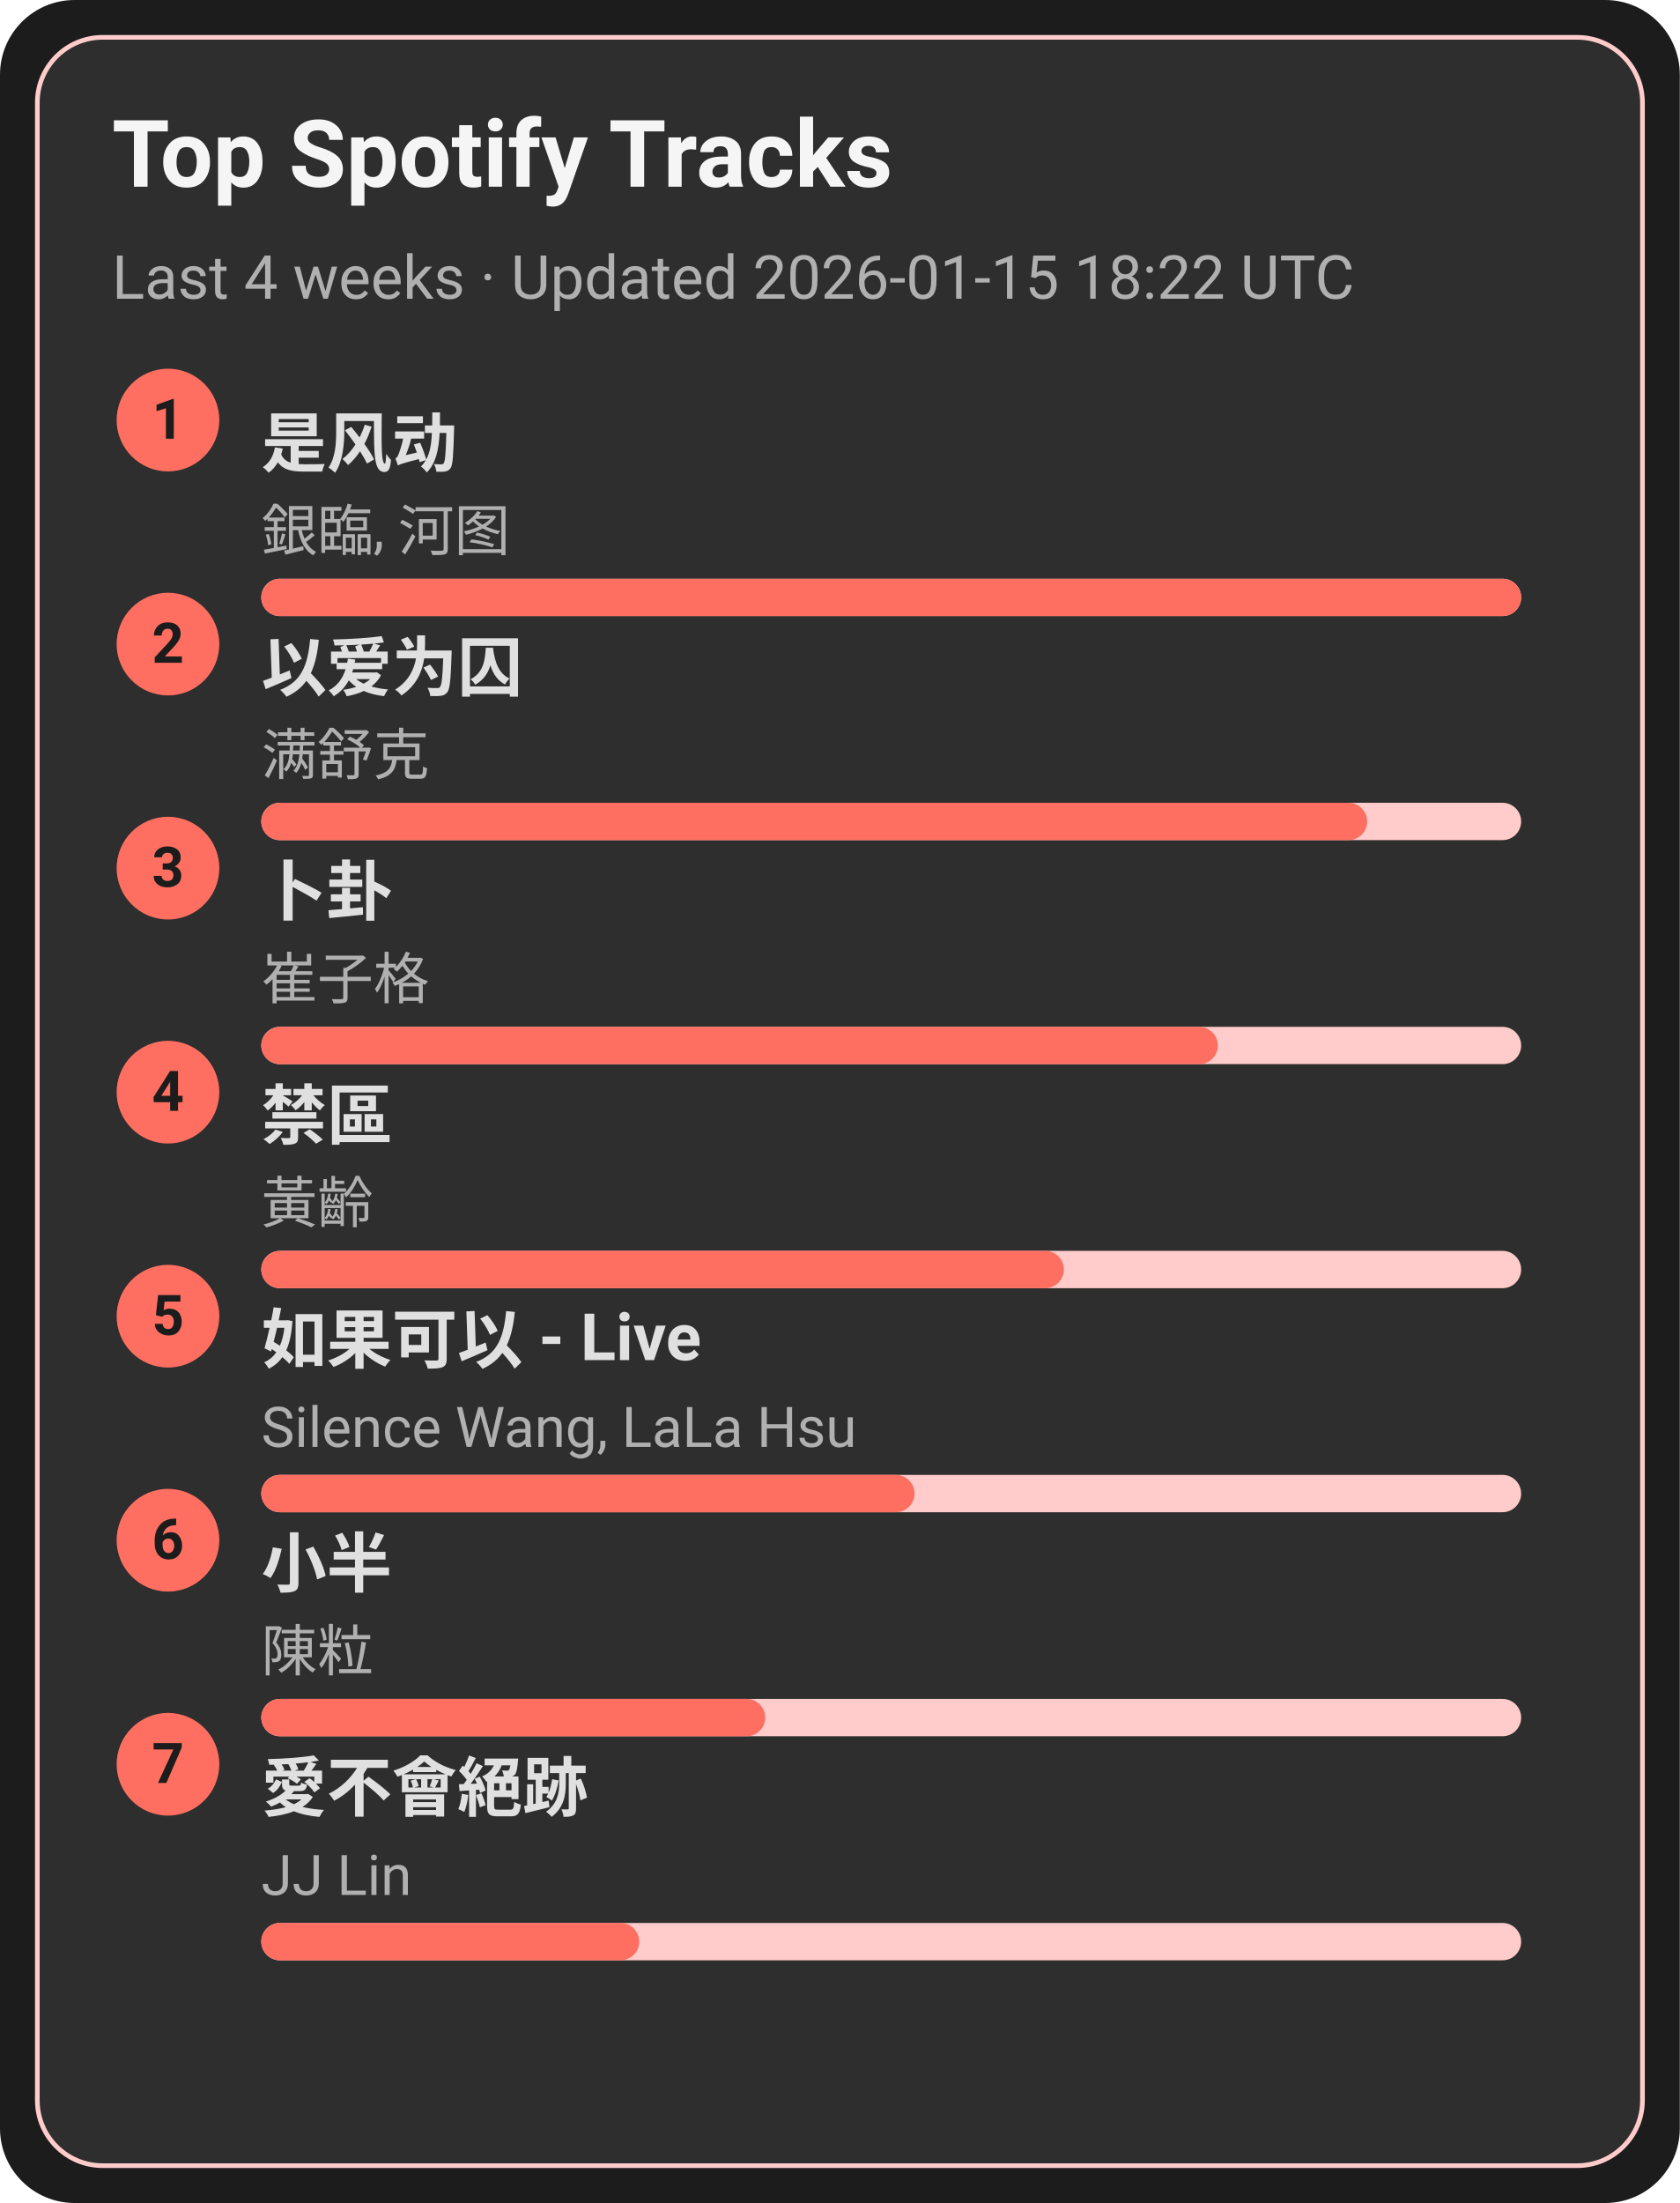
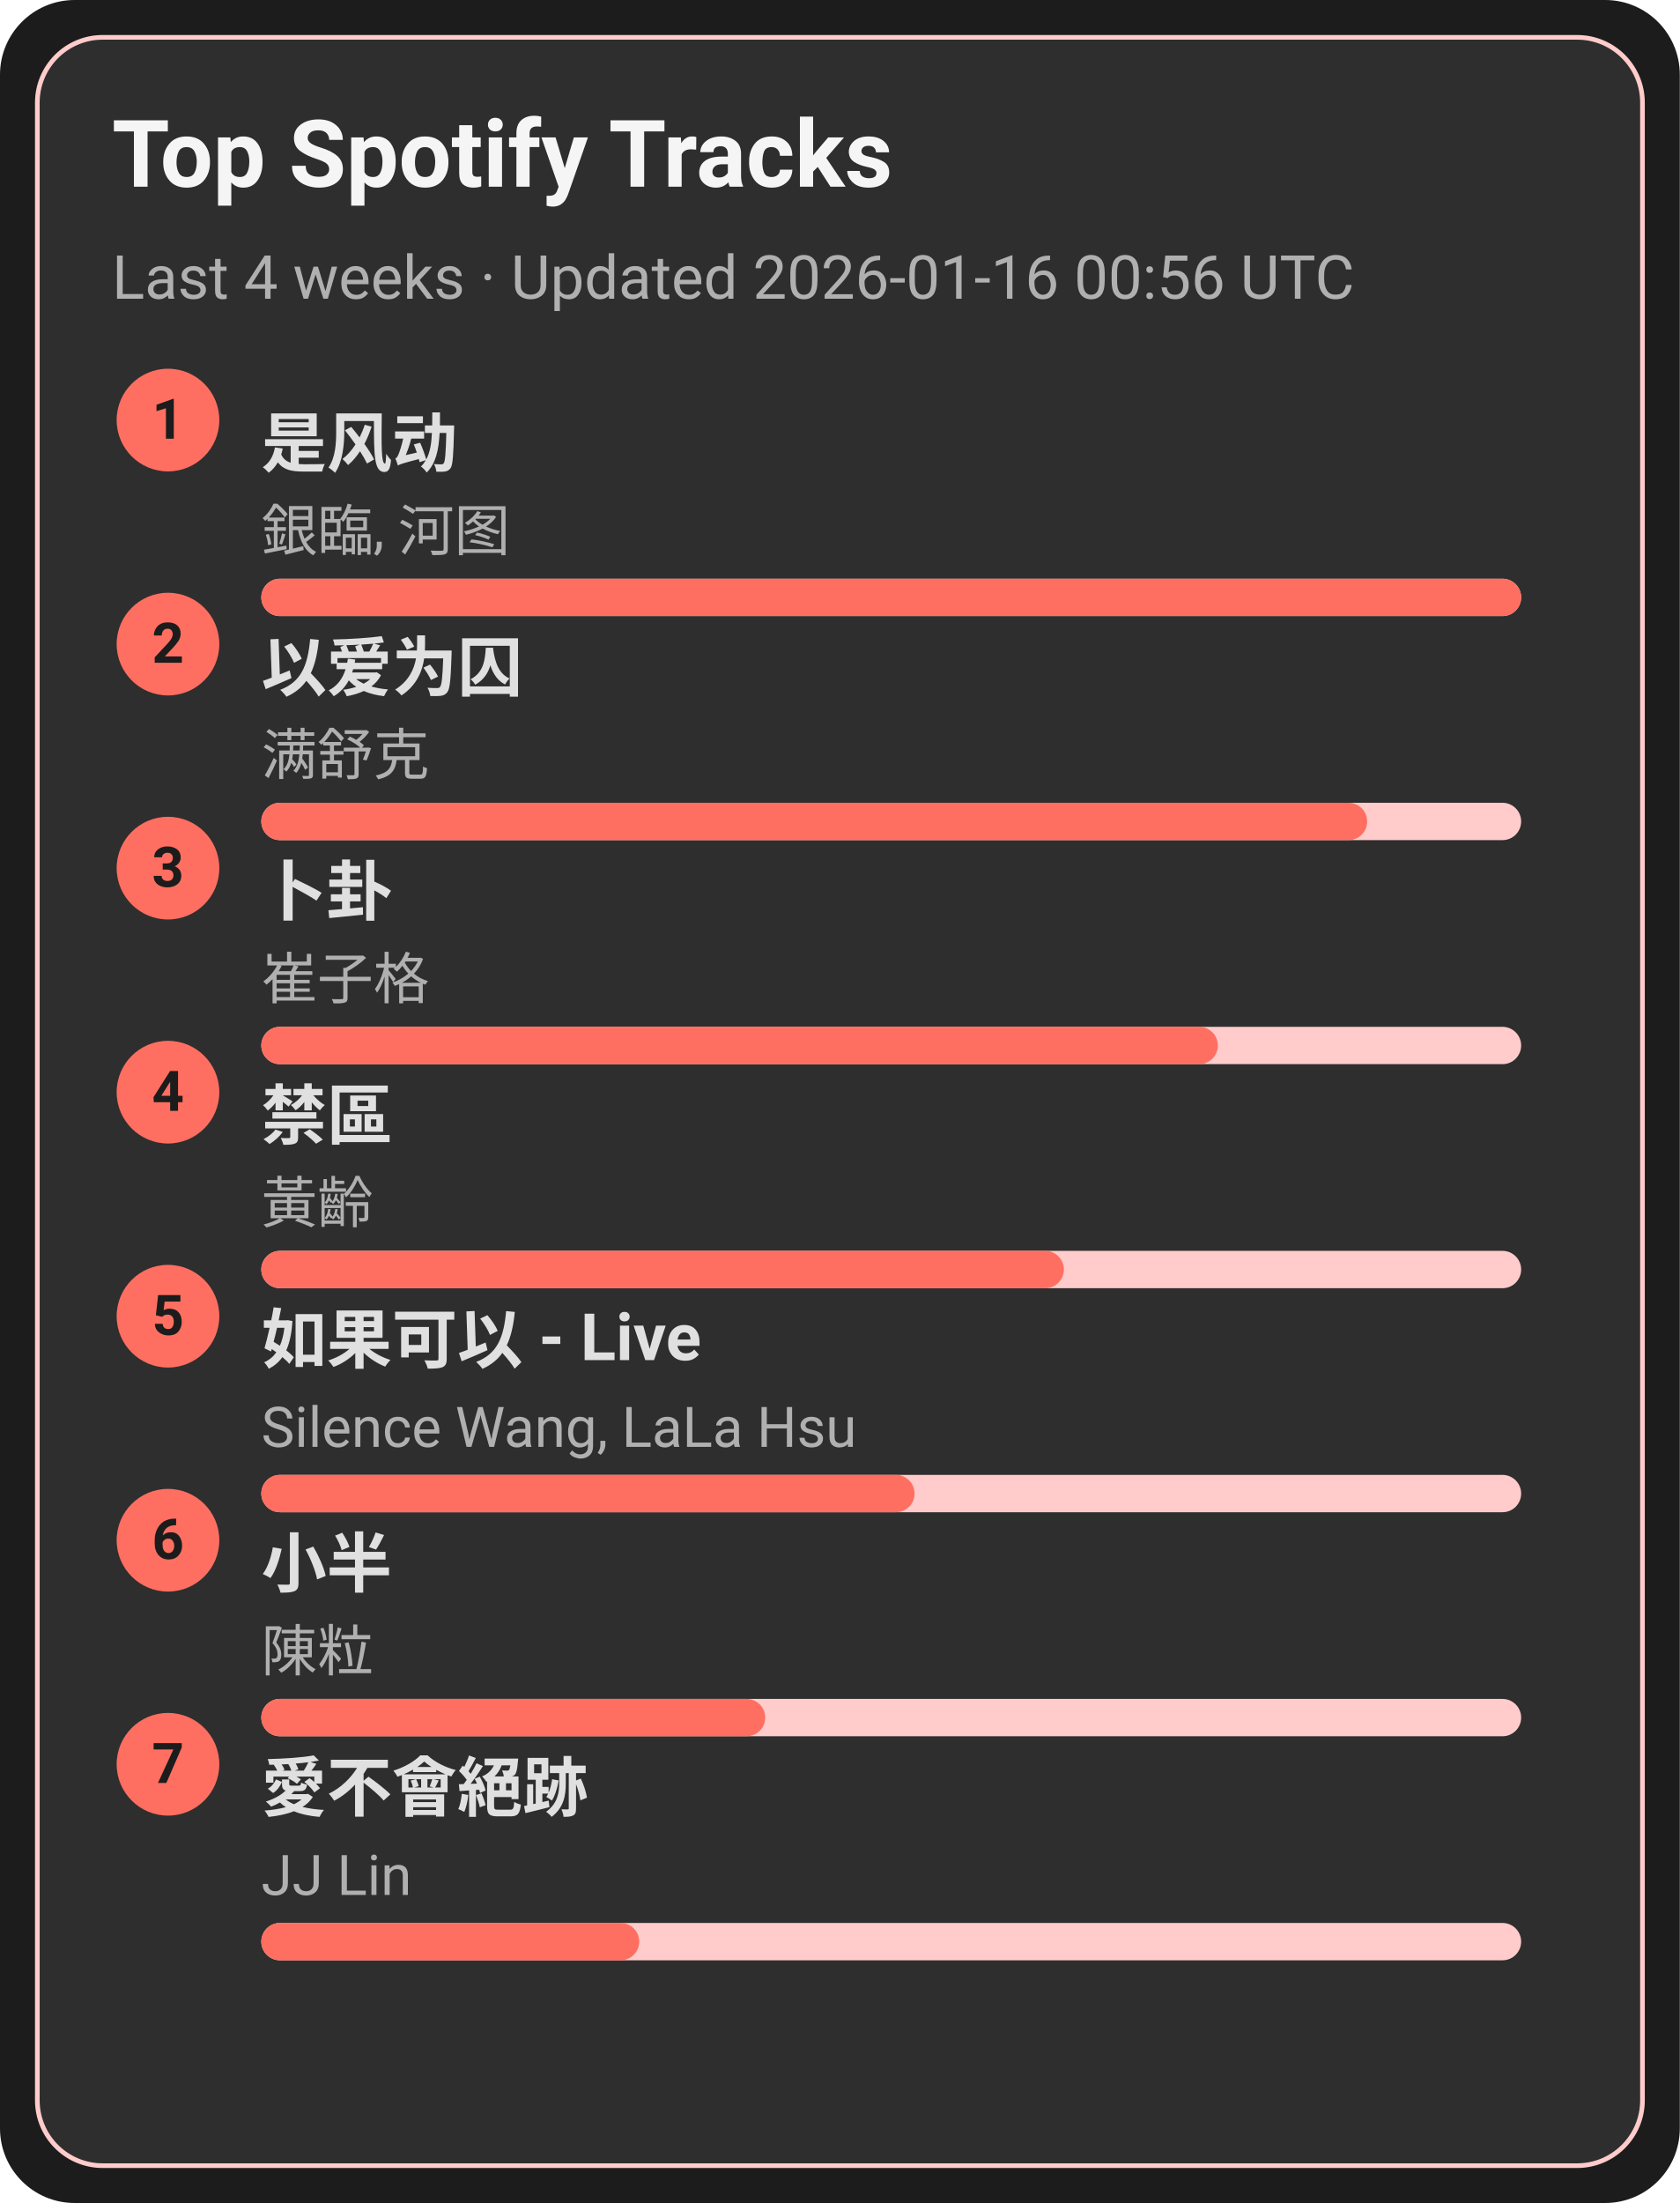
<svg xmlns="http://www.w3.org/2000/svg" width="360" height="472" viewBox="0 0 360 472">
  <style>text{font-family:-apple-system,BlinkMacSystemFont,Segoe UI,Roboto,Ubuntu,Helvetica Neue,Arial,Noto Sans,sans-serif}</style>
  <rect width="360" height="472" rx="16" fill="#1c1c1c" />
  <rect x="8" y="8" width="344" height="456" rx="14" fill="#2e2e2e" stroke="#ffcccb" />
  <text x="24" y="40" font-size="20" fill="#f5f5f5" font-weight="600">Top Spotify Tracks</text>
-   <text x="24" y="64" font-size="13" fill="#b0b0b0">Last 4 weeks · Updated 2026-01-15 18:22 UTC</text>
+   <text x="24" y="64" font-size="13" fill="#b0b0b0">Last 4 weeks · Updated 2026-01-16 00:56 UTC</text>
  <circle cx="36" cy="90" r="11" fill="#ff6f61" />
  <text x="36" y="94" text-anchor="middle" font-size="12" fill="#1c1c1c" font-weight="700">1</text>
  <a href="https://open.spotify.com/track/3lePQ8c4jq7bTePsXEmslh" target="_blank" rel="noopener noreferrer">
    <text x="56" y="100" font-size="14" fill="#e0e0e0" font-weight="600">是风动</text>
  </a>
  <text x="56" y="118" font-size="12" fill="#b0b0b0">銀臨, 河图</text>
  <rect x="56" y="124" width="270" height="8" rx="4" fill="#ffcccb" />
  <rect x="56" y="124" width="270" height="8" rx="4" fill="#ff6f61" />
  <circle cx="36" cy="138" r="11" fill="#ff6f61" />
  <text x="36" y="142" text-anchor="middle" font-size="12" fill="#1c1c1c" font-weight="700">2</text>
  <a href="https://open.spotify.com/track/0RW2LEfGQK5BaIho6sSLqf" target="_blank" rel="noopener noreferrer">
    <text x="56" y="148" font-size="14" fill="#e0e0e0" font-weight="600">以爱为囚</text>
  </a>
  <text x="56" y="166" font-size="12" fill="#b0b0b0">满舒克</text>
  <rect x="56" y="172" width="270" height="8" rx="4" fill="#ffcccb" />
  <rect x="56" y="172" width="237" height="8" rx="4" fill="#ff6f61" />
  <circle cx="36" cy="186" r="11" fill="#ff6f61" />
  <text x="36" y="190" text-anchor="middle" font-size="12" fill="#1c1c1c" font-weight="700">3</text>
  <a href="https://open.spotify.com/track/4ToeYifpQaikbYa7krOD6s" target="_blank" rel="noopener noreferrer">
    <text x="56" y="196" font-size="14" fill="#e0e0e0" font-weight="600">卜卦</text>
  </a>
  <text x="56" y="214" font-size="12" fill="#b0b0b0">崔子格</text>
  <rect x="56" y="220" width="270" height="8" rx="4" fill="#ffcccb" />
  <rect x="56" y="220" width="205" height="8" rx="4" fill="#ff6f61" />
  <circle cx="36" cy="234" r="11" fill="#ff6f61" />
  <text x="36" y="238" text-anchor="middle" font-size="12" fill="#1c1c1c" font-weight="700">4</text>
  <a href="https://open.spotify.com/track/5HAMeMgu9hGL5a8ZwNz6cp" target="_blank" rel="noopener noreferrer">
    <text x="56" y="244" font-size="14" fill="#e0e0e0" font-weight="600">禁區</text>
  </a>
  <text x="56" y="262" font-size="12" fill="#b0b0b0">黃齡</text>
  <rect x="56" y="268" width="270" height="8" rx="4" fill="#ffcccb" />
  <rect x="56" y="268" width="172" height="8" rx="4" fill="#ff6f61" />
  <circle cx="36" cy="282" r="11" fill="#ff6f61" />
  <text x="36" y="286" text-anchor="middle" font-size="12" fill="#1c1c1c" font-weight="700">5</text>
  <a href="https://open.spotify.com/track/6IF65dJzfmPcX7jwDegwoo" target="_blank" rel="noopener noreferrer">
    <text x="56" y="292" font-size="14" fill="#e0e0e0" font-weight="600">如果可以 - Live</text>
  </a>
  <text x="56" y="310" font-size="12" fill="#b0b0b0">Silence Wang, LaLa Hsu</text>
  <rect x="56" y="316" width="270" height="8" rx="4" fill="#ffcccb" />
  <rect x="56" y="316" width="140" height="8" rx="4" fill="#ff6f61" />
  <circle cx="36" cy="330" r="11" fill="#ff6f61" />
  <text x="36" y="334" text-anchor="middle" font-size="12" fill="#1c1c1c" font-weight="700">6</text>
  <a href="https://open.spotify.com/track/3QxWTqyIT4O9bokIZlNDpo" target="_blank" rel="noopener noreferrer">
    <text x="56" y="340" font-size="14" fill="#e0e0e0" font-weight="600">小半</text>
  </a>
  <text x="56" y="358" font-size="12" fill="#b0b0b0">陳粒</text>
  <rect x="56" y="364" width="270" height="8" rx="4" fill="#ffcccb" />
  <rect x="56" y="364" width="108" height="8" rx="4" fill="#ff6f61" />
  <circle cx="36" cy="378" r="11" fill="#ff6f61" />
  <text x="36" y="382" text-anchor="middle" font-size="12" fill="#1c1c1c" font-weight="700">7</text>
  <a href="https://open.spotify.com/track/3zP4GbFEI4GLJMblRgLmdK" target="_blank" rel="noopener noreferrer">
    <text x="56" y="388" font-size="14" fill="#e0e0e0" font-weight="600">愛不會絕跡</text>
  </a>
  <text x="56" y="406" font-size="12" fill="#b0b0b0">JJ Lin</text>
  <rect x="56" y="412" width="270" height="8" rx="4" fill="#ffcccb" />
  <rect x="56" y="412" width="81" height="8" rx="4" fill="#ff6f61" />
</svg>
